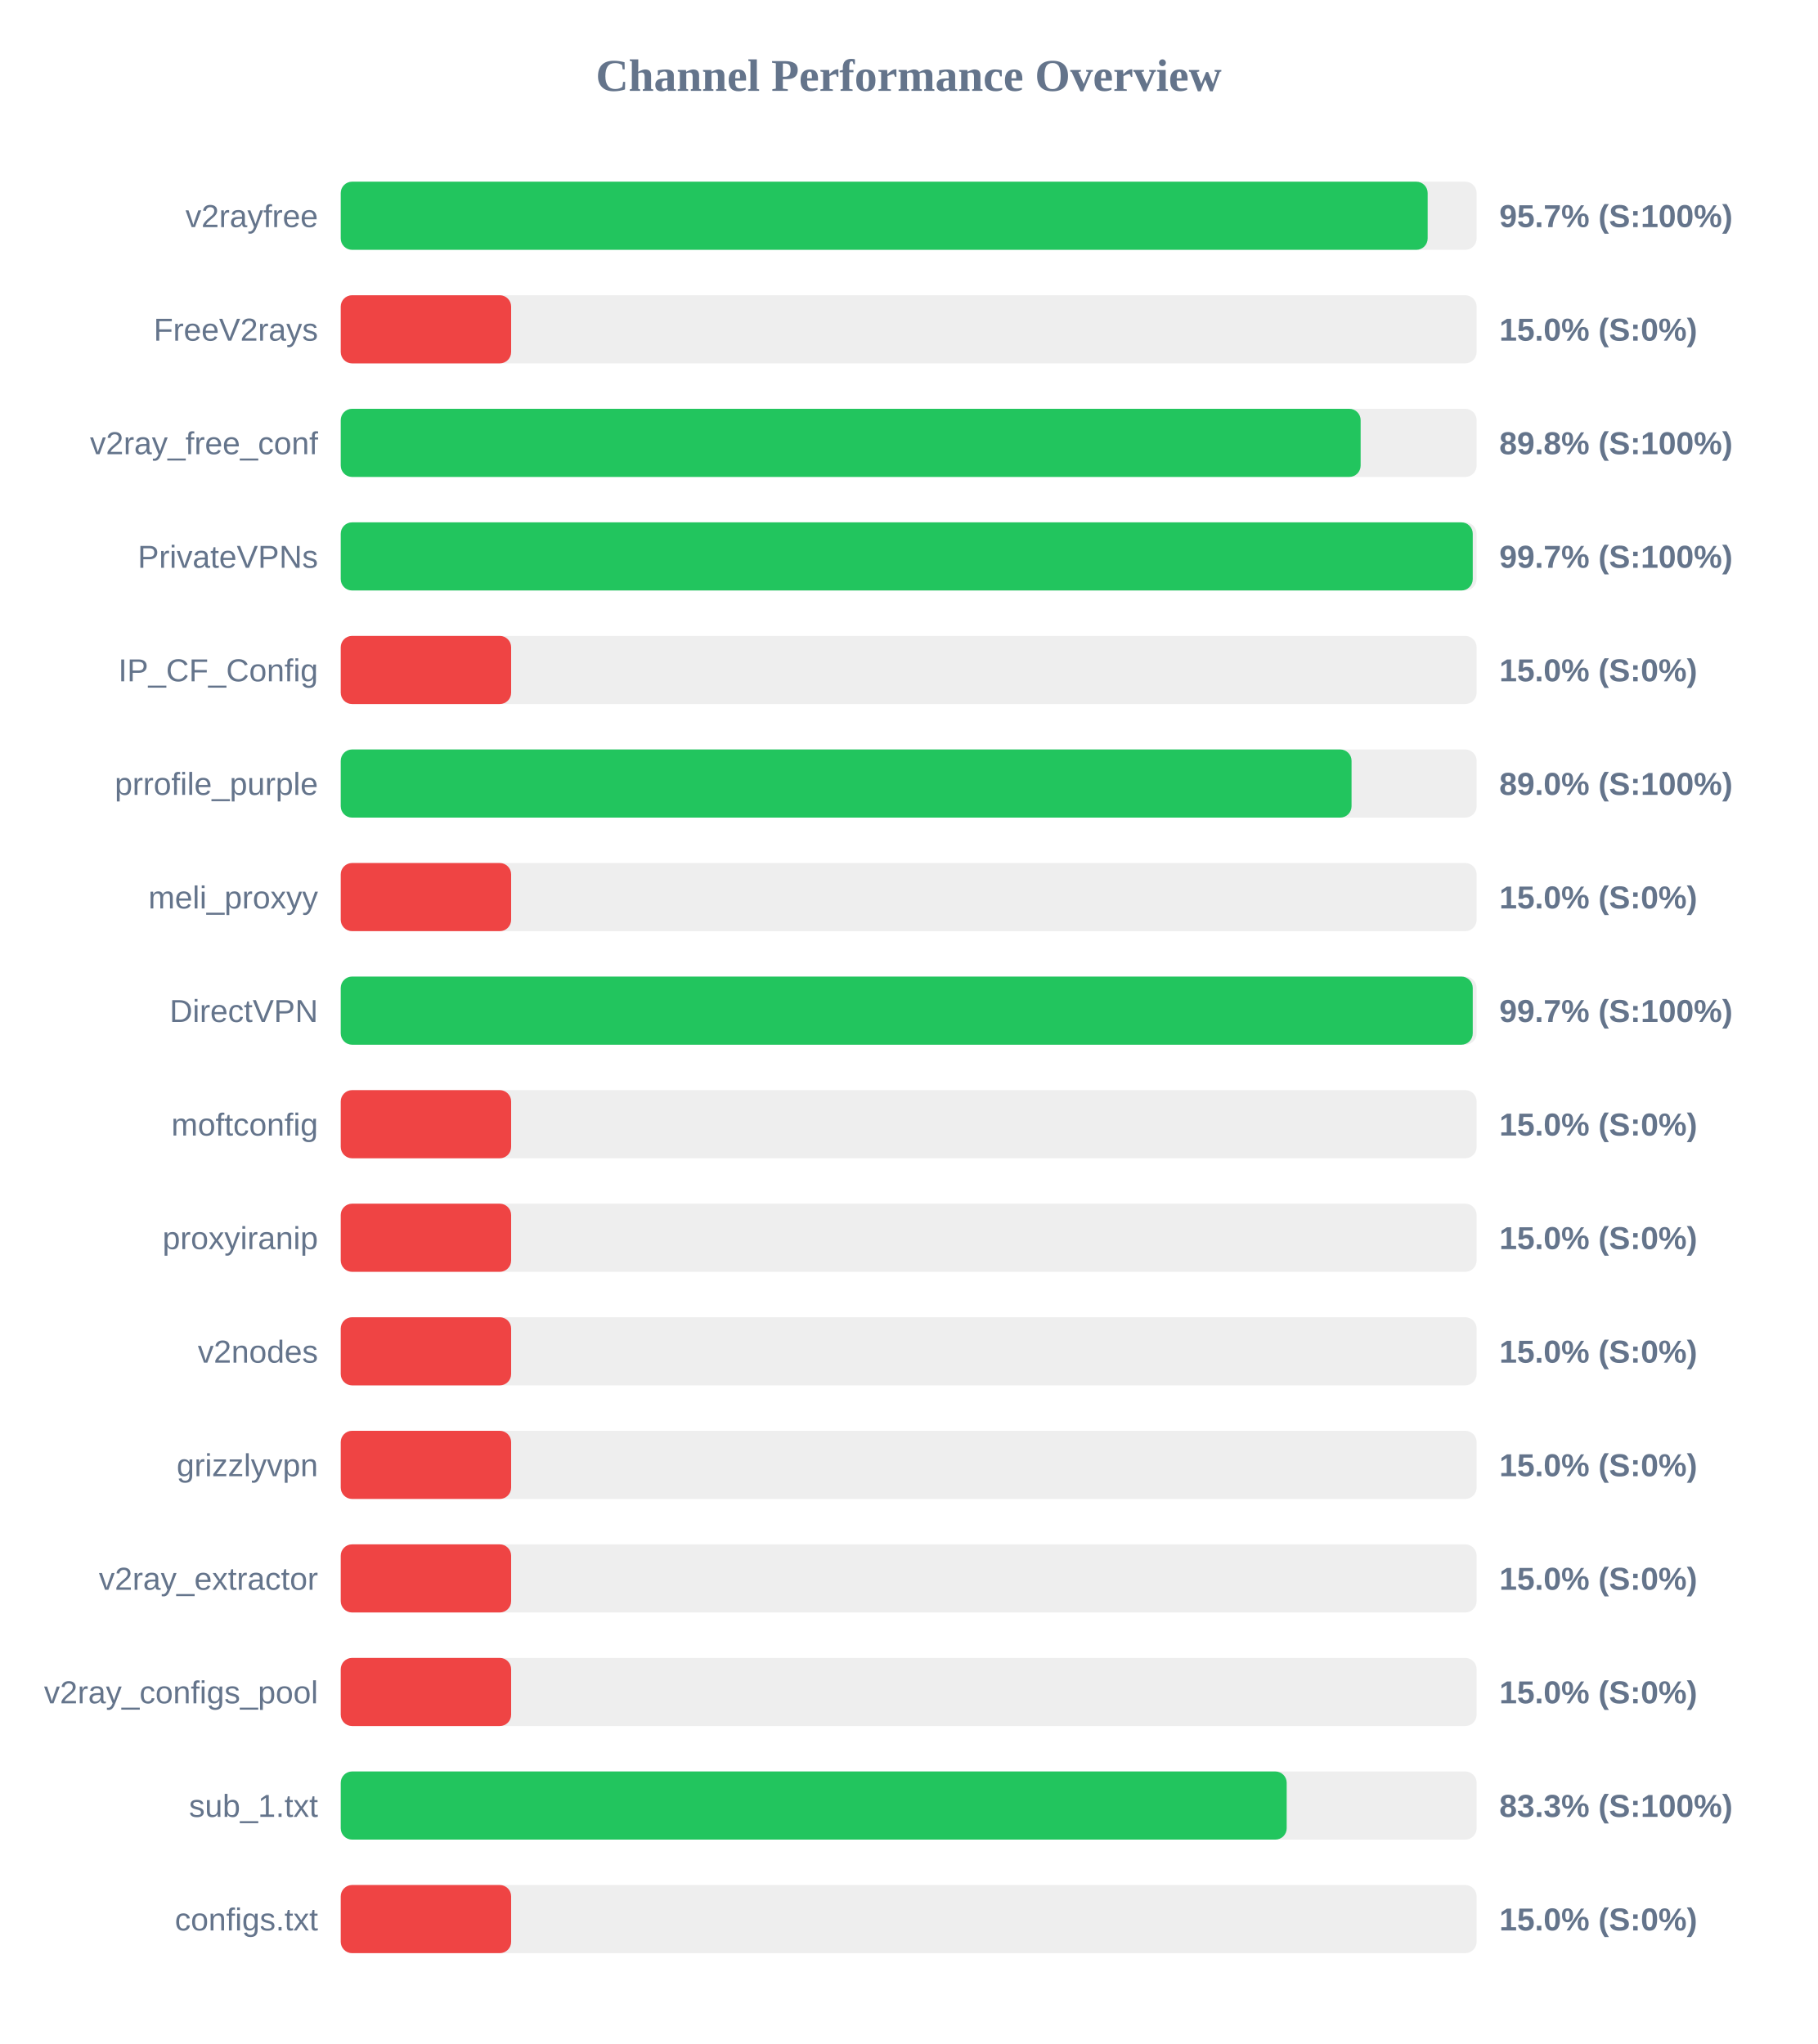
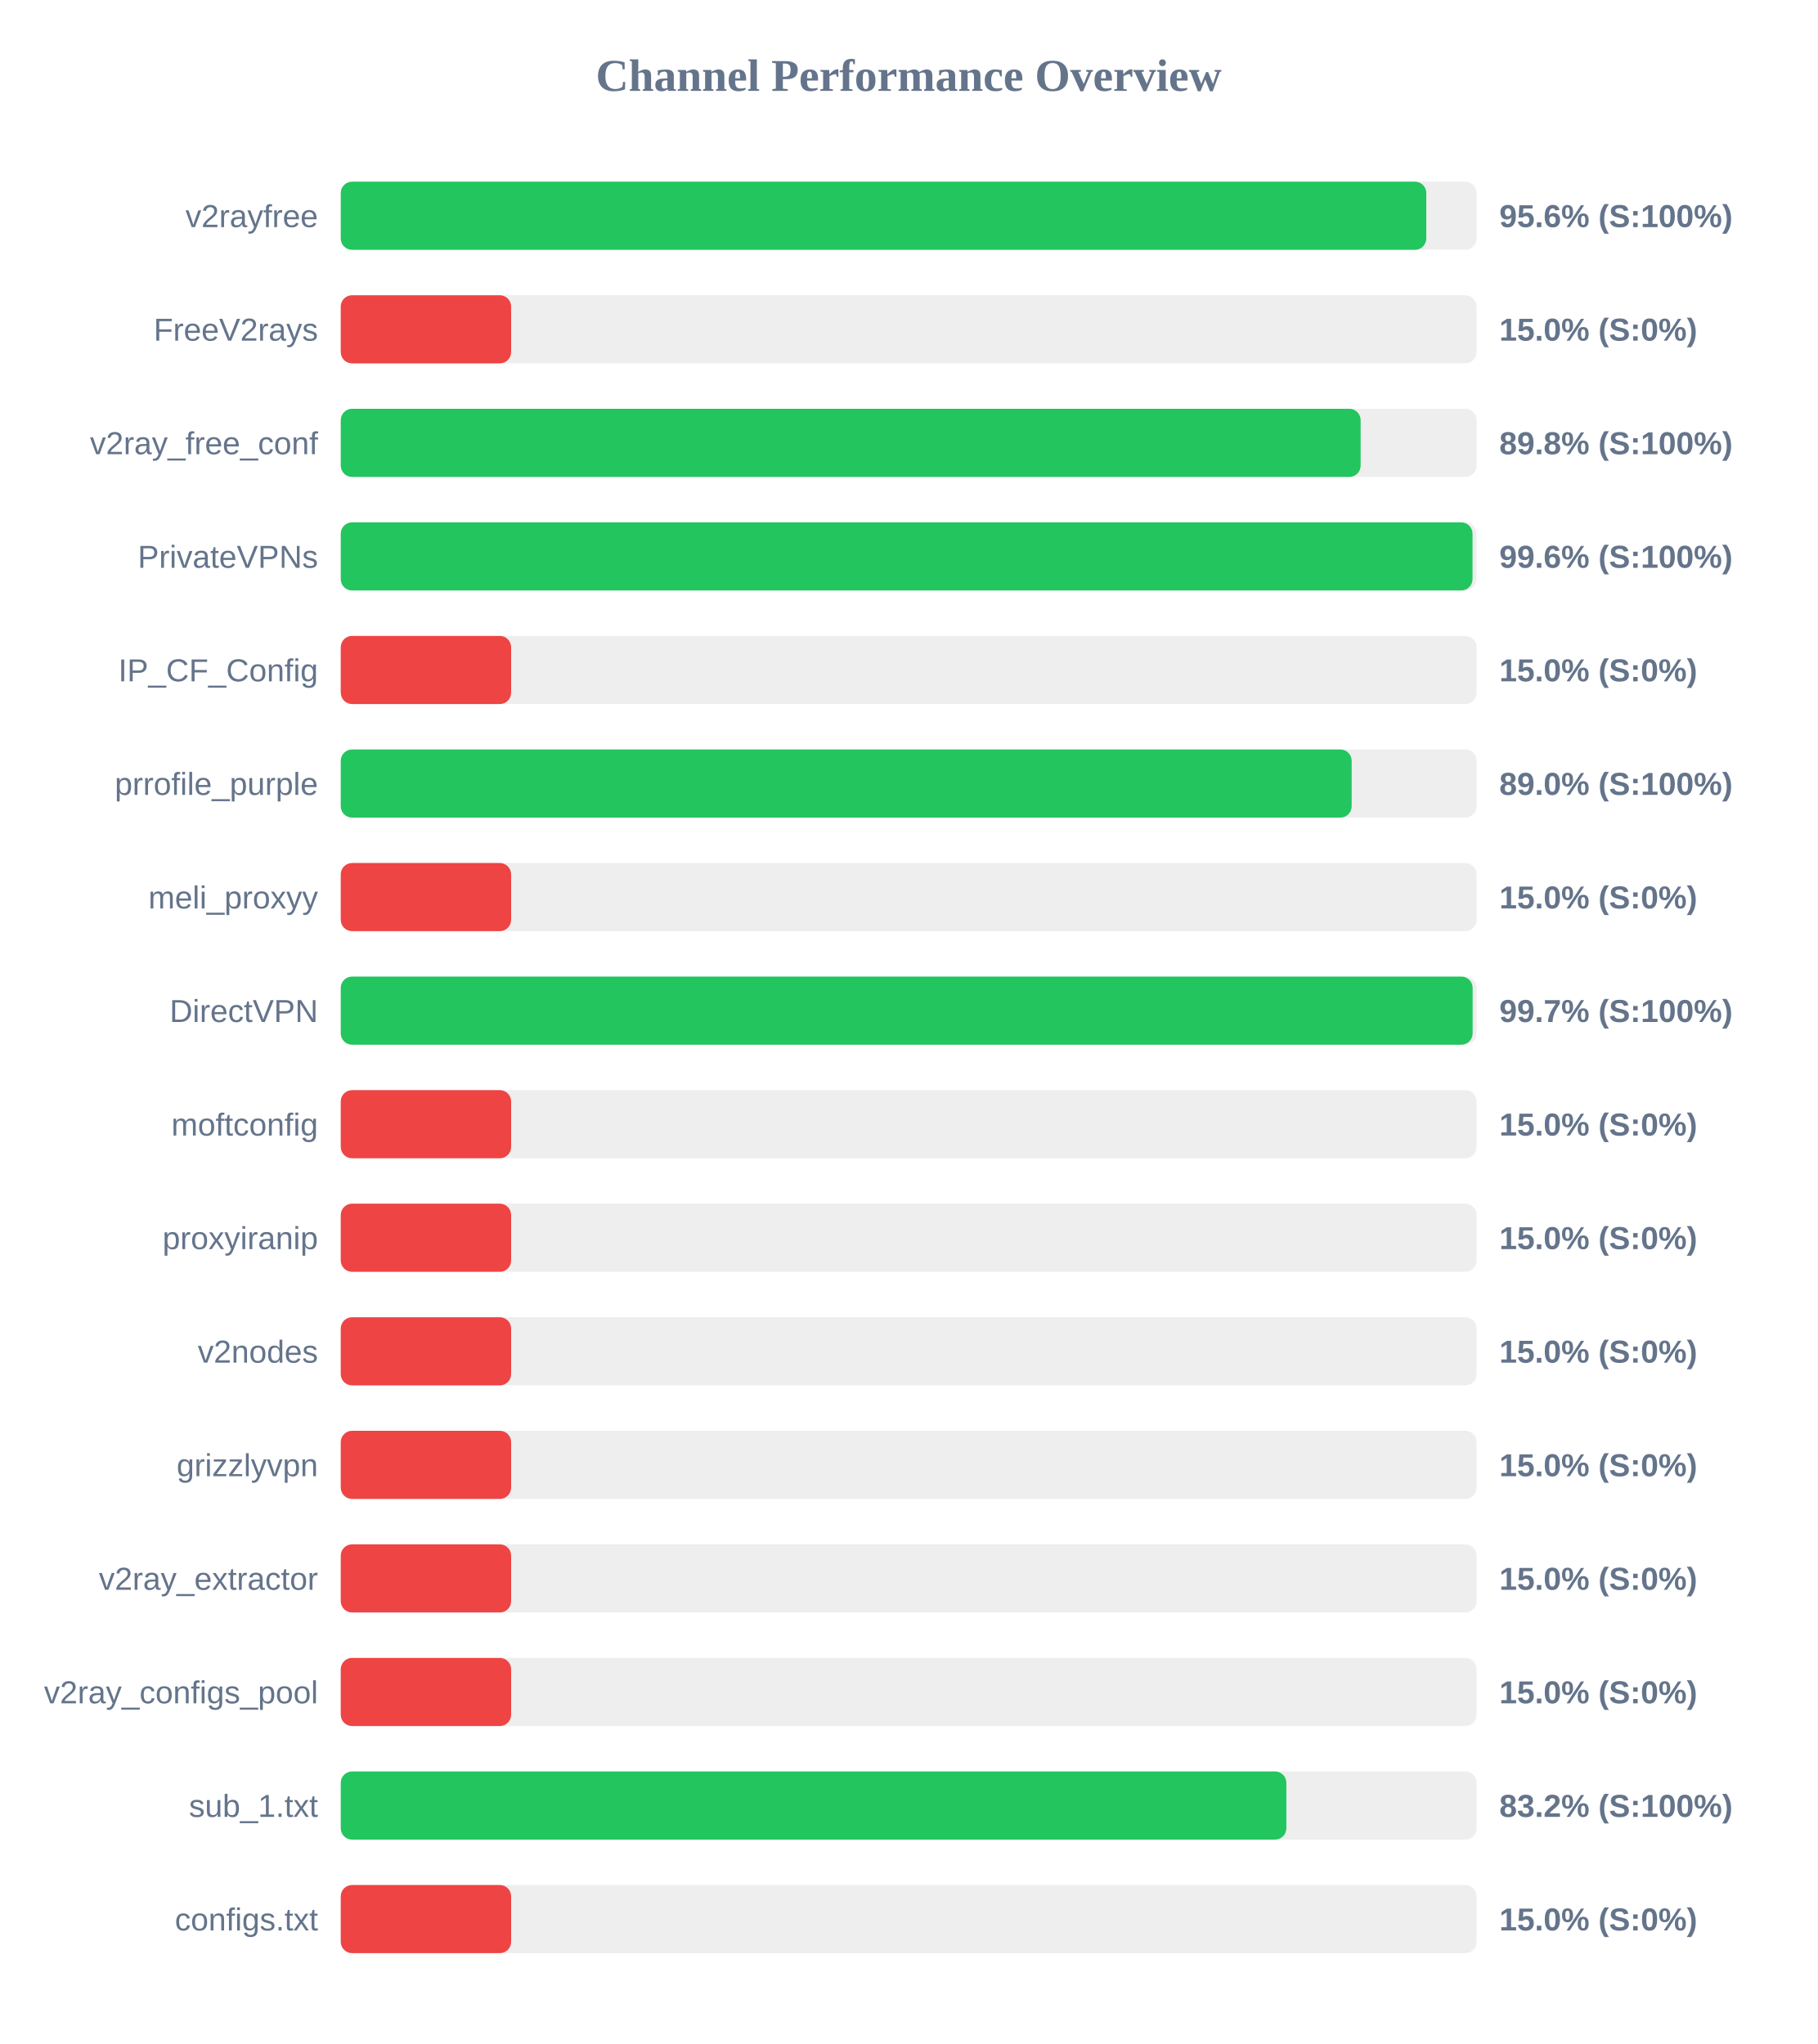
<svg xmlns="http://www.w3.org/2000/svg" width="800" height="900" version="1.1">
  <style>
        .row { font: 14px Arial; fill: #64748b; }
        .score { font: bold 14px Arial; fill: #64748b; }
    </style>
  <text x="400" y="40" text-anchor="middle" font-size="20px" font-weight="bold" fill="#64748b">Channel Performance Overview</text>
  <rect x="150" y="80" width="500" height="30" fill="#eee" rx="5" />
-   <rect x="150" y="80" width="478.45" height="30" fill="#22c55e" rx="5" />
+   <rect x="150" y="80" width="477.85" height="30" fill="#22c55e" rx="5" />
  <text x="140" y="100" text-anchor="end" class="row">v2rayfree</text>
-   <text x="660" y="100" text-anchor="start" class="score">95.7% (S:100%)</text>
+   <text x="660" y="100" text-anchor="start" class="score">95.6% (S:100%)</text>
  <rect x="150" y="130" width="500" height="30" fill="#eee" rx="5" />
  <rect x="150" y="130" width="75.0" height="30" fill="#ef4444" rx="5" />
  <text x="140" y="150" text-anchor="end" class="row">FreeV2rays</text>
  <text x="660" y="150" text-anchor="start" class="score">15.0% (S:0%)</text>
  <rect x="150" y="180" width="500" height="30" fill="#eee" rx="5" />
  <rect x="150" y="180" width="448.95" height="30" fill="#22c55e" rx="5" />
  <text x="140" y="200" text-anchor="end" class="row">v2ray_free_conf</text>
  <text x="660" y="200" text-anchor="start" class="score">89.8% (S:100%)</text>
  <rect x="150" y="230" width="500" height="30" fill="#eee" rx="5" />
-   <rect x="150" y="230" width="498.3" height="30" fill="#22c55e" rx="5" />
+   <rect x="150" y="230" width="498.2" height="30" fill="#22c55e" rx="5" />
  <text x="140" y="250" text-anchor="end" class="row">PrivateVPNs</text>
-   <text x="660" y="250" text-anchor="start" class="score">99.7% (S:100%)</text>
+   <text x="660" y="250" text-anchor="start" class="score">99.6% (S:100%)</text>
  <rect x="150" y="280" width="500" height="30" fill="#eee" rx="5" />
  <rect x="150" y="280" width="75.0" height="30" fill="#ef4444" rx="5" />
  <text x="140" y="300" text-anchor="end" class="row">IP_CF_Config</text>
  <text x="660" y="300" text-anchor="start" class="score">15.0% (S:0%)</text>
  <rect x="150" y="330" width="500" height="30" fill="#eee" rx="5" />
-   <rect x="150" y="330" width="444.95" height="30" fill="#22c55e" rx="5" />
+   <rect x="150" y="330" width="445.0" height="30" fill="#22c55e" rx="5" />
  <text x="140" y="350" text-anchor="end" class="row">prrofile_purple</text>
  <text x="660" y="350" text-anchor="start" class="score">89.0% (S:100%)</text>
  <rect x="150" y="380" width="500" height="30" fill="#eee" rx="5" />
  <rect x="150" y="380" width="75.0" height="30" fill="#ef4444" rx="5" />
  <text x="140" y="400" text-anchor="end" class="row">meli_proxyy</text>
  <text x="660" y="400" text-anchor="start" class="score">15.0% (S:0%)</text>
  <rect x="150" y="430" width="500" height="30" fill="#eee" rx="5" />
-   <rect x="150" y="430" width="498.3" height="30" fill="#22c55e" rx="5" />
+   <rect x="150" y="430" width="498.25" height="30" fill="#22c55e" rx="5" />
  <text x="140" y="450" text-anchor="end" class="row">DirectVPN</text>
  <text x="660" y="450" text-anchor="start" class="score">99.7% (S:100%)</text>
  <rect x="150" y="480" width="500" height="30" fill="#eee" rx="5" />
  <rect x="150" y="480" width="75.0" height="30" fill="#ef4444" rx="5" />
  <text x="140" y="500" text-anchor="end" class="row">moftconfig</text>
  <text x="660" y="500" text-anchor="start" class="score">15.0% (S:0%)</text>
  <rect x="150" y="530" width="500" height="30" fill="#eee" rx="5" />
  <rect x="150" y="530" width="75.0" height="30" fill="#ef4444" rx="5" />
  <text x="140" y="550" text-anchor="end" class="row">proxyiranip</text>
  <text x="660" y="550" text-anchor="start" class="score">15.0% (S:0%)</text>
  <rect x="150" y="580" width="500" height="30" fill="#eee" rx="5" />
  <rect x="150" y="580" width="75.0" height="30" fill="#ef4444" rx="5" />
  <text x="140" y="600" text-anchor="end" class="row">v2nodes</text>
  <text x="660" y="600" text-anchor="start" class="score">15.0% (S:0%)</text>
  <rect x="150" y="630" width="500" height="30" fill="#eee" rx="5" />
  <rect x="150" y="630" width="75.0" height="30" fill="#ef4444" rx="5" />
  <text x="140" y="650" text-anchor="end" class="row">grizzlyvpn</text>
  <text x="660" y="650" text-anchor="start" class="score">15.0% (S:0%)</text>
  <rect x="150" y="680" width="500" height="30" fill="#eee" rx="5" />
  <rect x="150" y="680" width="75.0" height="30" fill="#ef4444" rx="5" />
  <text x="140" y="700" text-anchor="end" class="row">v2ray_extractor</text>
  <text x="660" y="700" text-anchor="start" class="score">15.0% (S:0%)</text>
  <rect x="150" y="730" width="500" height="30" fill="#eee" rx="5" />
  <rect x="150" y="730" width="75.0" height="30" fill="#ef4444" rx="5" />
  <text x="140" y="750" text-anchor="end" class="row">v2ray_configs_pool</text>
  <text x="660" y="750" text-anchor="start" class="score">15.0% (S:0%)</text>
  <rect x="150" y="780" width="500" height="30" fill="#eee" rx="5" />
-   <rect x="150" y="780" width="416.4" height="30" fill="#22c55e" rx="5" />
+   <rect x="150" y="780" width="416.25" height="30" fill="#22c55e" rx="5" />
  <text x="140" y="800" text-anchor="end" class="row">sub_1.txt</text>
-   <text x="660" y="800" text-anchor="start" class="score">83.3% (S:100%)</text>
+   <text x="660" y="800" text-anchor="start" class="score">83.2% (S:100%)</text>
  <rect x="150" y="830" width="500" height="30" fill="#eee" rx="5" />
  <rect x="150" y="830" width="75.0" height="30" fill="#ef4444" rx="5" />
  <text x="140" y="850" text-anchor="end" class="row">configs.txt</text>
  <text x="660" y="850" text-anchor="start" class="score">15.0% (S:0%)</text>
</svg>
